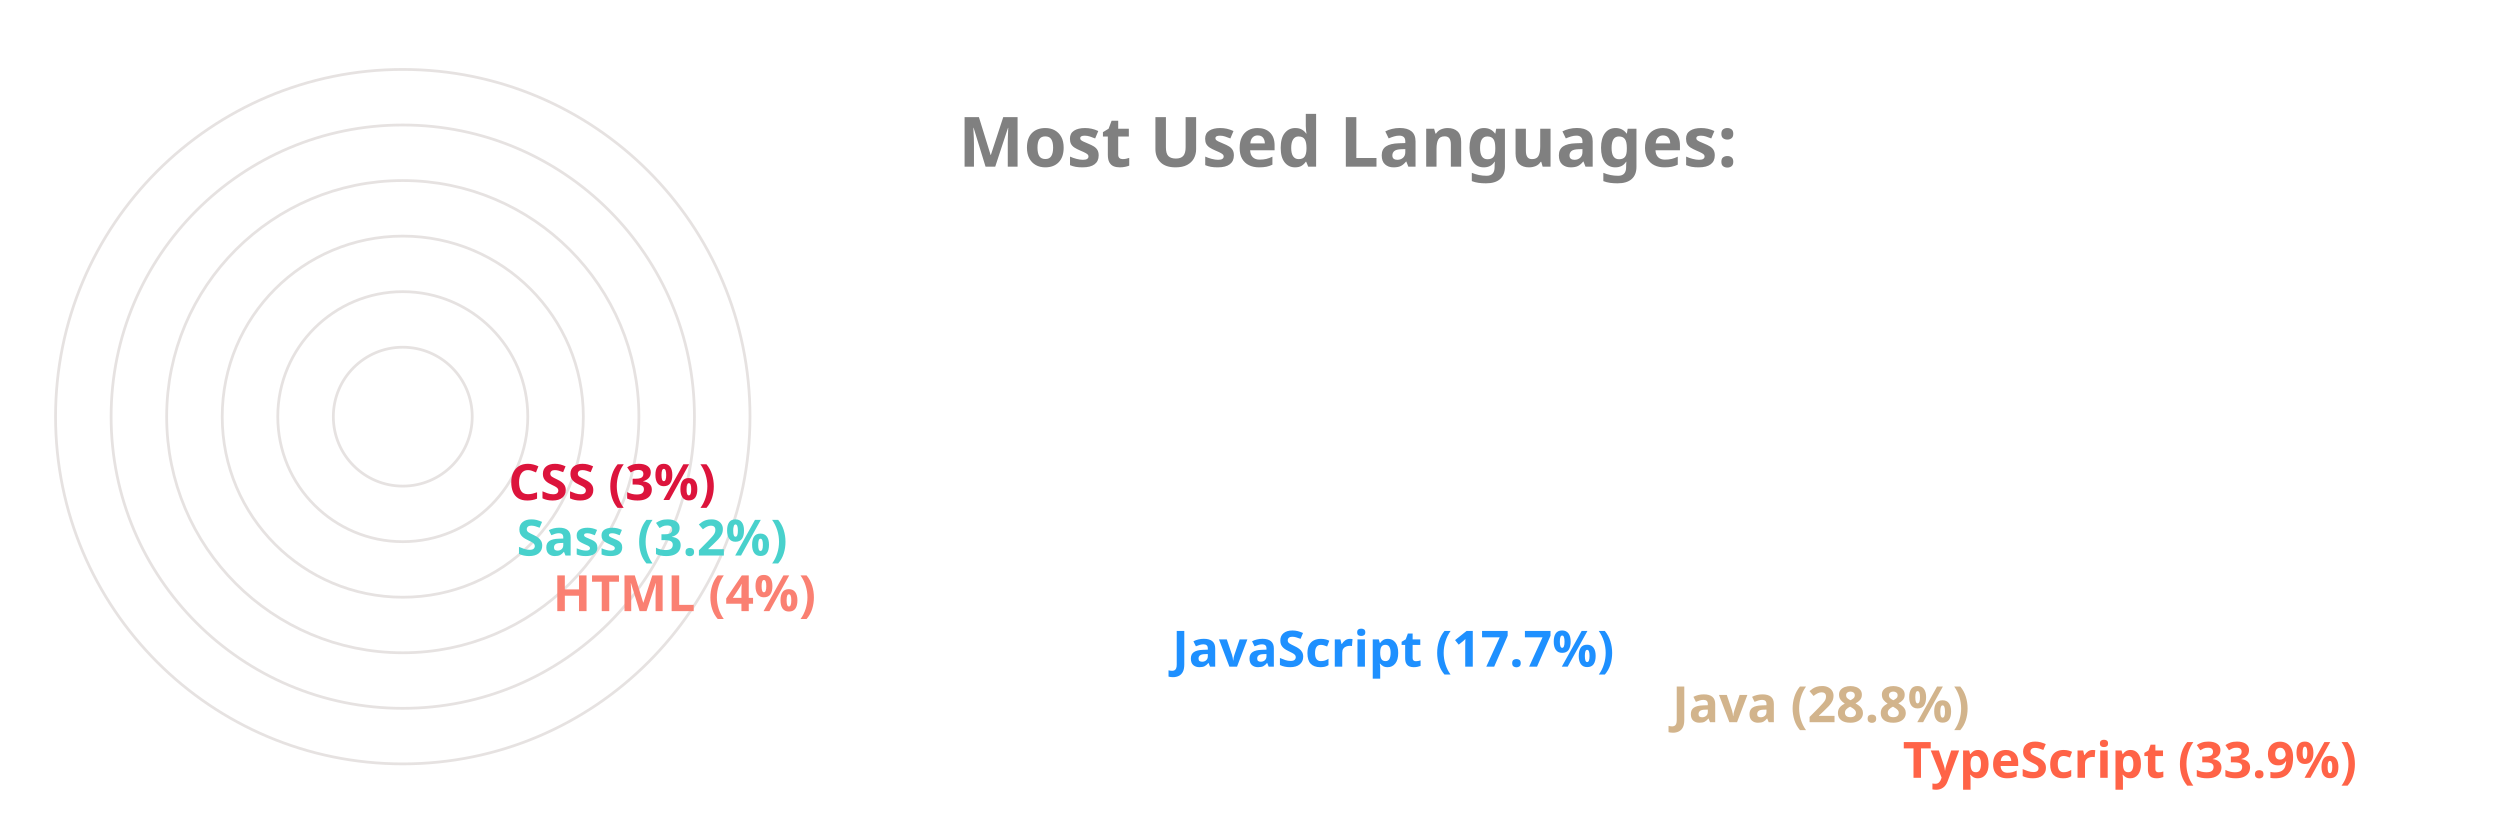
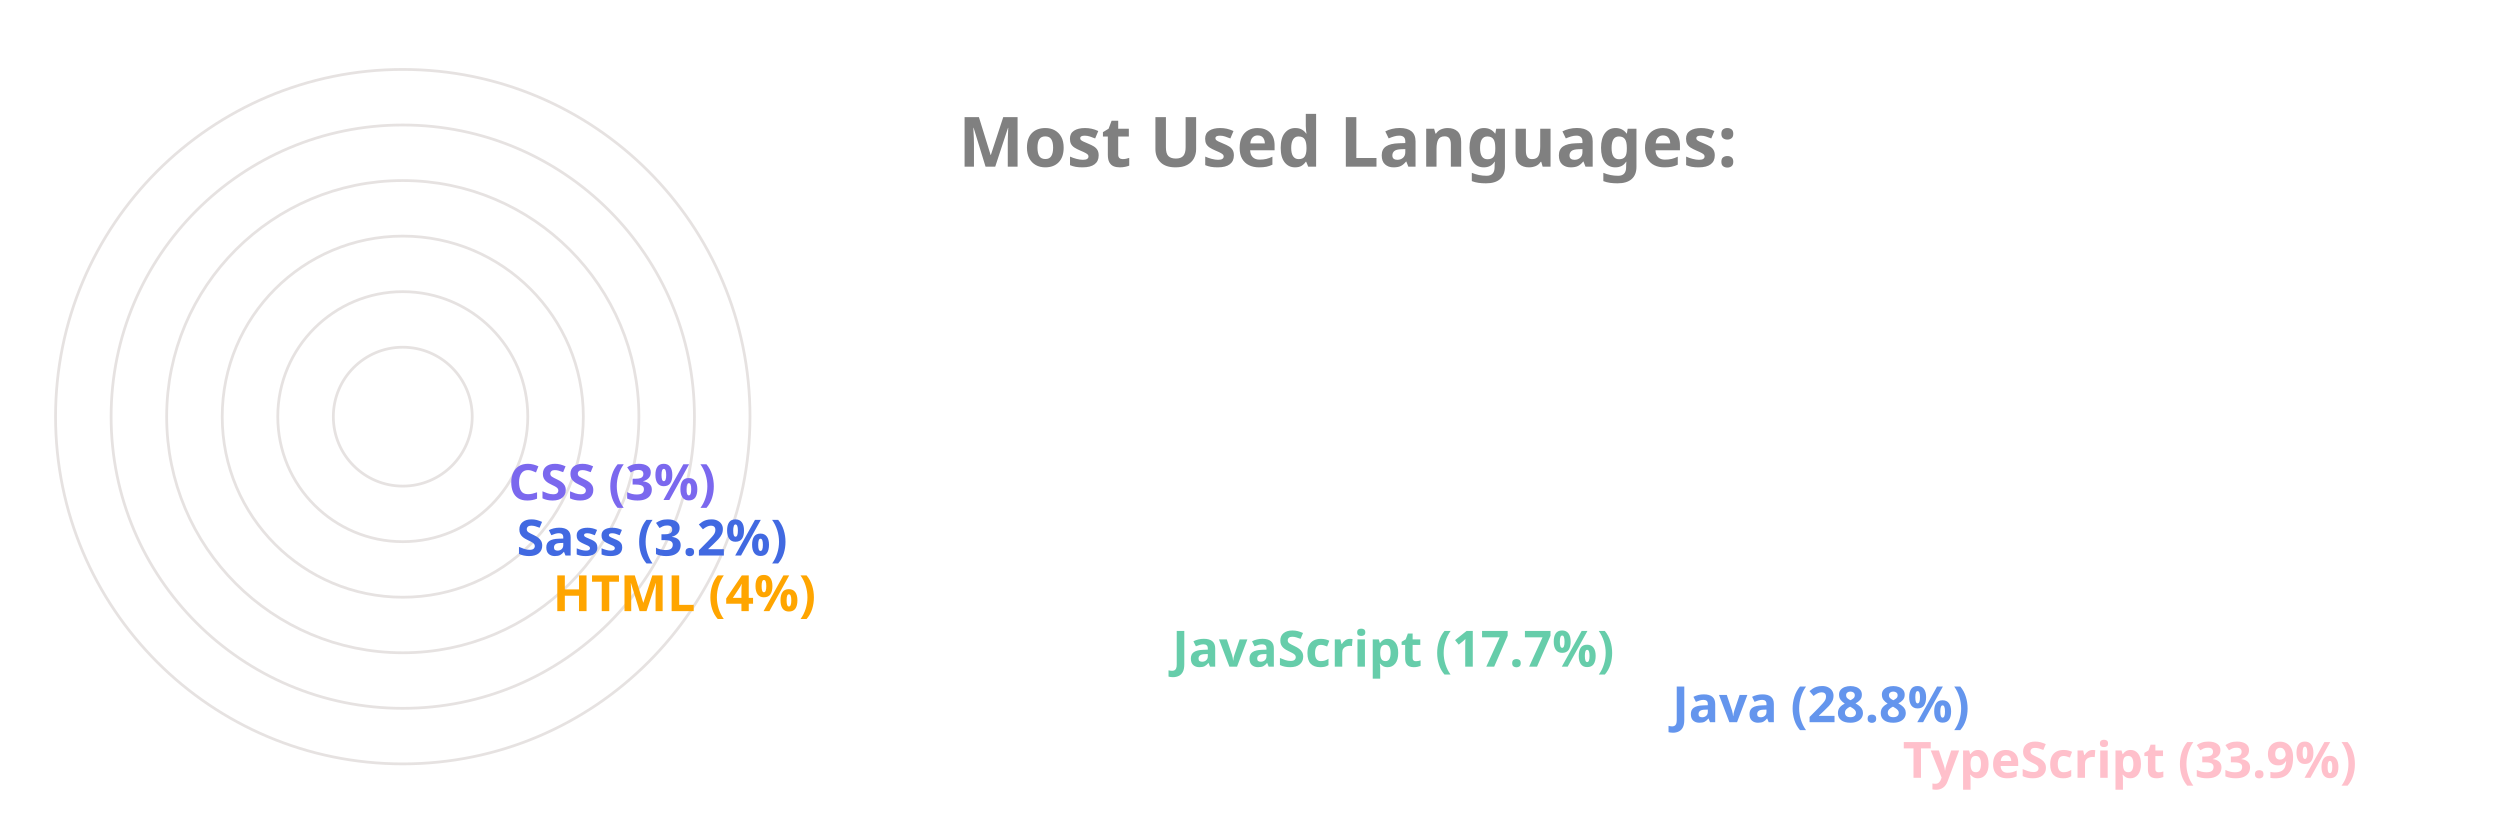
<svg xmlns="http://www.w3.org/2000/svg" viewBox="0 0 650 300" height="200px" width="600px">
  <style>
		.label {
			font: bold 25px sans-serif;
			color: #404040;
			-webkit-text-stroke: 1px white;
	  	}
		.name {
			font: bold 18px sans-serif;
			color: #404040;
	  	}

		.line {
			stroke-dasharray: 1000;
			stroke-dashoffset: 1000;
			animation: dash 3.5s ease-in-out forwards;	
			animation-iteration-count: infinite;
			animation-direction: alternate-reverse;
		}

		.path {
			stroke-dasharray: 1000;
			stroke-dashoffset: 1000;
			animation: dash 3.5s ease-in-out forwards;	
			animation-iteration-count: infinite;
			animation-direction: alternate-reverse;
		}
		  
		@keyframes dash {
			to {
				stroke-dashoffset: 0;
			}
		}

	</style>
  <g stroke="#E6E2E1" fill="none" stroke-width="1">
    <circle cx="20" cy="150" r="125" />
    <circle cx="20" cy="150" r="105" />
    <circle cx="20" cy="150" r="85" />
    <circle cx="20" cy="150" r="65" />
    <circle cx="20" cy="150" r="45" />
    <circle cx="20" cy="150" r="25" />
  </g>
  <g fill="none" stroke-width="20" class="line">
-     <line x2="550" y2="275" x1="20" y1="275" stroke="Tomato" />
-     <line x2="467" y2="255" x1="20" y1="255" stroke="Tan" />
-     <line x2="287" y2="235" x1="20" y1="235" stroke="DodgerBlue" />
-     <line x2="64" y2="215" x1="20" y1="215" stroke="Salmon" />
-     <line x2="51" y2="195" x1="20" y1="195" stroke="MediumTurquoise" />
-     <line x2="48" y2="175" x1="20" y1="175" stroke="Crimson" />
+     <line x2="550" y2="275" x1="20" y1="275" stroke="Pink" />
+     <line x2="467" y2="255" x1="20" y1="255" stroke="CornflowerBlue" />
+     <line x2="287" y2="235" x1="20" y1="235" stroke="MediumAquaMarine" />
+     <line x2="64" y2="215" x1="20" y1="215" stroke="Orange" />
+     <line x2="51" y2="195" x1="20" y1="195" stroke="RoyalBlue" />
+     <line x2="48" y2="175" x1="20" y1="175" stroke="MediumSlateBlue" />
  </g>
  <g fill="none" stroke-width="20" stroke-linecap="round" class="path">
-     <path d="M 20 275 A 125 125 45 0 1 -83 80" stroke="Tomato" />
-     <path d="M 20 255 A 105 105 45 0 1 -71 99" stroke="Tan" />
-     <path d="M 20 235 A 85 85 45 0 1 -60 123" stroke="DodgerBlue" />
-     <path d="M 20 215 A 65 65 45 0 1 -44 145" stroke="Salmon" />
-     <path d="M 20 195 A 45 45 45 0 1 -24 147" stroke="MediumTurquoise" />
-     <path d="M 20 175 A 25 25 45 0 1 -4 148" stroke="Crimson" />
+     <path d="M 20 275 A 125 125 45 0 1 -83 80" stroke="Pink" />
+     <path d="M 20 255 A 105 105 45 0 1 -71 99" stroke="CornflowerBlue" />
+     <path d="M 20 235 A 85 85 45 0 1 -60 123" stroke="MediumAquaMarine" />
+     <path d="M 20 215 A 65 65 45 0 1 -44 145" stroke="Orange" />
+     <path d="M 20 195 A 45 45 45 0 1 -24 147" stroke="RoyalBlue" />
+     <path d="M 20 175 A 25 25 45 0 1 -4 148" stroke="MediumSlateBlue" />
  </g>
  <g class="name">
-     <text x="560" y="280" fill="Tomato">TypeScript (33.9%)</text>
-     <text x="477" y="260" fill="Tan">Java (28.8%)</text>
-     <text x="297" y="240" fill="DodgerBlue">JavaScript (17.7%)</text>
-     <text x="74" y="220" fill="Salmon">HTML (4%)</text>
-     <text x="61" y="200" fill="MediumTurquoise">Sass (3.2%)</text>
-     <text x="58" y="180" fill="Crimson">CSS (3%)</text>
+     <text x="560" y="280" fill="Pink">TypeScript (33.9%)</text>
+     <text x="477" y="260" fill="CornflowerBlue">Java (28.8%)</text>
+     <text x="297" y="240" fill="MediumAquaMarine">JavaScript (17.7%)</text>
+     <text x="74" y="220" fill="Orange">HTML (4%)</text>
+     <text x="61" y="200" fill="RoyalBlue">Sass (3.2%)</text>
+     <text x="58" y="180" fill="MediumSlateBlue">CSS (3%)</text>
  </g>
  <g class="label">
    <text x="220" y="60" fill="grey">Most Used Languages:</text>
  </g>
</svg>
